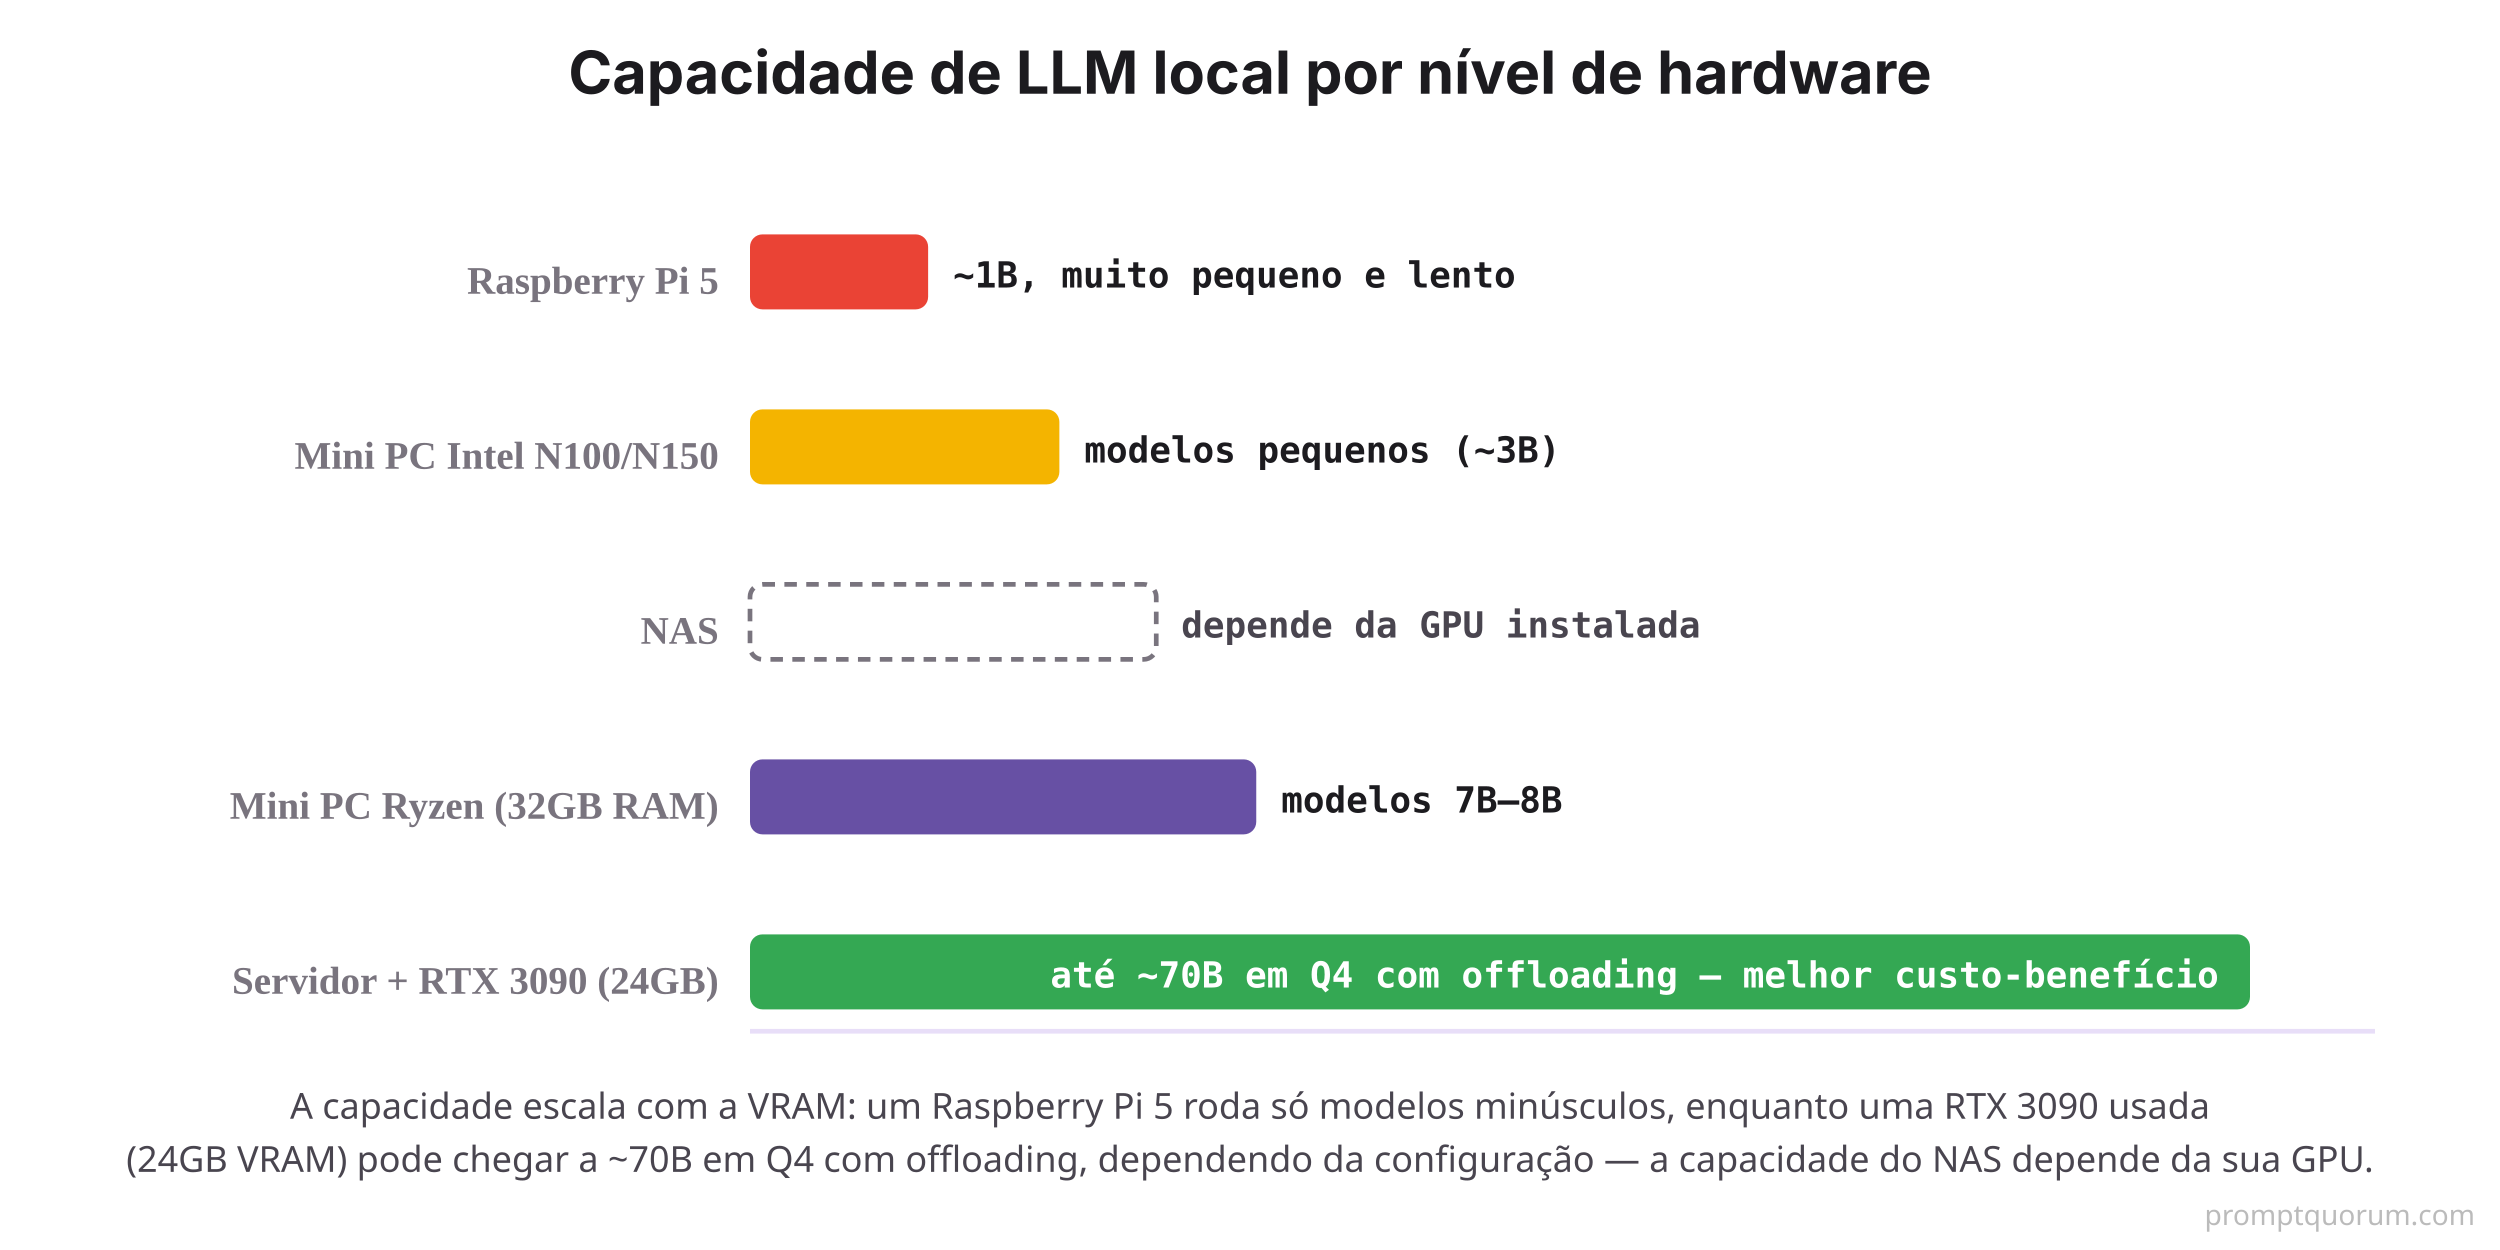
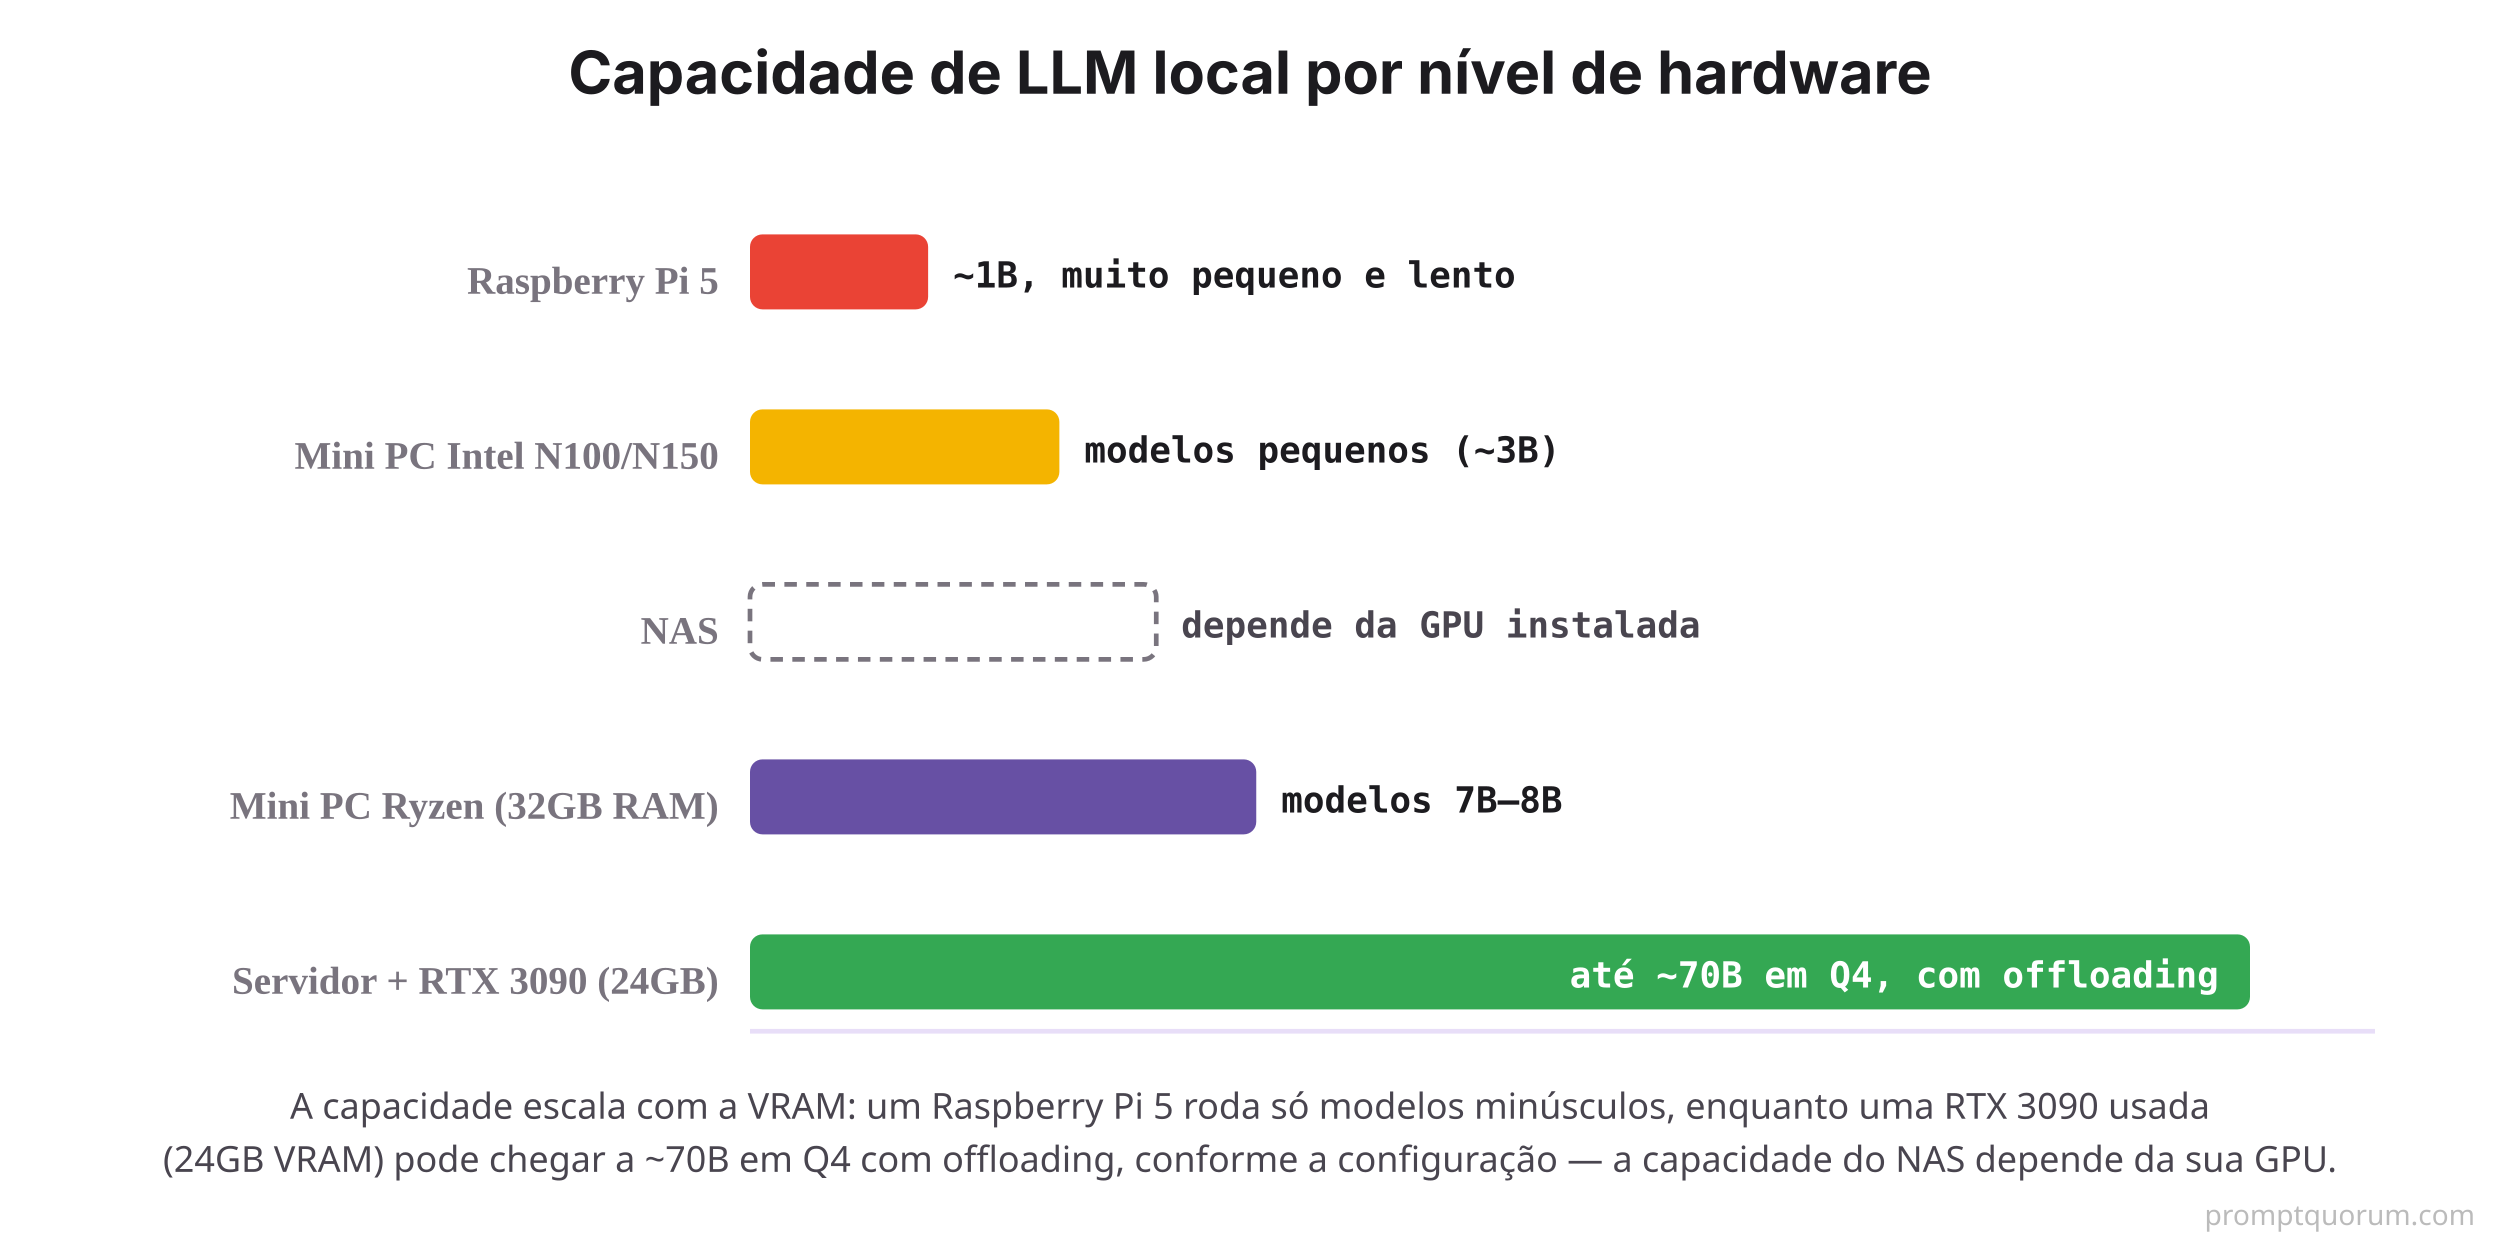
<svg xmlns="http://www.w3.org/2000/svg" viewBox="0 0 800 400">
  <rect width="800" height="400" fill="#FFFFFF" />
  <text x="400" y="30" font-family="system-ui, -apple-system, sans-serif" font-size="19" font-weight="700" fill="#1C1B1F" text-anchor="middle">Capacidade de LLM local por nível de hardware</text>
  <line x1="240" y1="330" x2="760" y2="330" stroke="#E8DEF8" stroke-width="1.5" />
  <text x="230" y="94" font-size="12.5" font-weight="700" fill="#79747E" text-anchor="end">Raspberry Pi 5</text>
  <rect x="240" y="75" width="57" height="24" fill="#EA4335" rx="4" />
  <text x="305" y="92" font-family="'SF Mono', Monaco, monospace" font-size="11.5" font-weight="700" fill="#1C1B1F">~1B, muito pequeno e lento</text>
  <text x="230" y="150" font-size="12.5" font-weight="700" fill="#79747E" text-anchor="end">Mini PC Intel N100/N150</text>
  <rect x="240" y="131" width="99" height="24" fill="#F4B400" rx="4" />
  <text x="347" y="148" font-family="'SF Mono', Monaco, monospace" font-size="11.5" font-weight="700" fill="#1C1B1F">modelos pequenos (~3B)</text>
  <text x="230" y="206" font-size="12.5" font-weight="700" fill="#79747E" text-anchor="end">NAS</text>
  <rect x="240" y="187" width="130" height="24" fill="none" stroke="#79747E" stroke-width="1.5" stroke-dasharray="4 3" rx="4" />
  <text x="378" y="204" font-family="'SF Mono', Monaco, monospace" font-size="11.5" font-weight="700" fill="#49454F">depende da GPU instalada</text>
  <text x="230" y="262" font-size="12.5" font-weight="700" fill="#79747E" text-anchor="end">Mini PC Ryzen (32GB RAM)</text>
  <rect x="240" y="243" width="162" height="24" fill="#6750A4" rx="4" />
  <text x="410" y="260" font-family="'SF Mono', Monaco, monospace" font-size="11.5" font-weight="700" fill="#1C1B1F">modelos 7B–8B</text>
  <text x="230" y="318" font-size="12.5" font-weight="700" fill="#79747E" text-anchor="end">Servidor + RTX 3090 (24GB)</text>
  <rect x="240" y="299" width="480" height="24" fill="#34A853" rx="4" />
-   <text x="710" y="316" font-family="'SF Mono', Monaco, monospace" font-size="11.5" font-weight="700" fill="#FFFFFF" text-anchor="end">até ~70B em Q4 com offloading — melhor custo-benefício</text>
+   <text x="710" y="316" font-family="'SF Mono', Monaco, monospace" font-size="11.5" font-weight="700" fill="#FFFFFF" text-anchor="end">até ~70B em Q4, com offloading</text>
  <text x="400" y="358" font-family="system-ui, sans-serif" font-size="11.5" fill="#49454F" text-anchor="middle">A capacidade escala com a VRAM: um Raspberry Pi 5 roda só modelos minúsculos, enquanto uma RTX 3090 usada</text>
-   <text x="400" y="375" font-family="system-ui, sans-serif" font-size="11.5" fill="#49454F" text-anchor="middle">(24GB VRAM) pode chegar a ~70B em Q4 com offloading, dependendo da configuração — a capacidade do NAS depende da sua GPU.</text>
+   <text x="400" y="375" font-family="system-ui, sans-serif" font-size="11.5" fill="#49454F" text-anchor="middle">(24GB VRAM) pode chegar a ~70B em Q4 com offloading, conforme a configuração — a capacidade do NAS depende da sua GPU.</text>
  <text x="792" y="392" font-family="system-ui,sans-serif" font-size="9" fill="#BBBBBB" text-anchor="end">promptquorum.com</text>
</svg>
